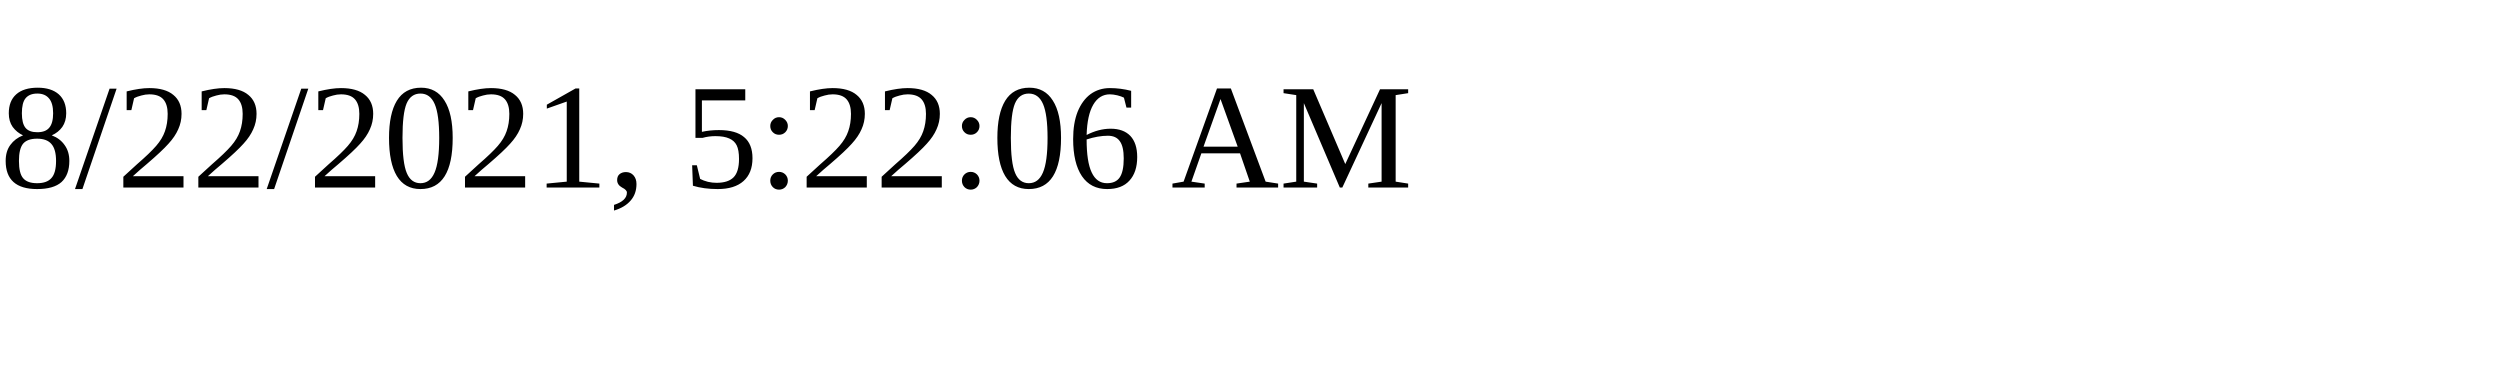
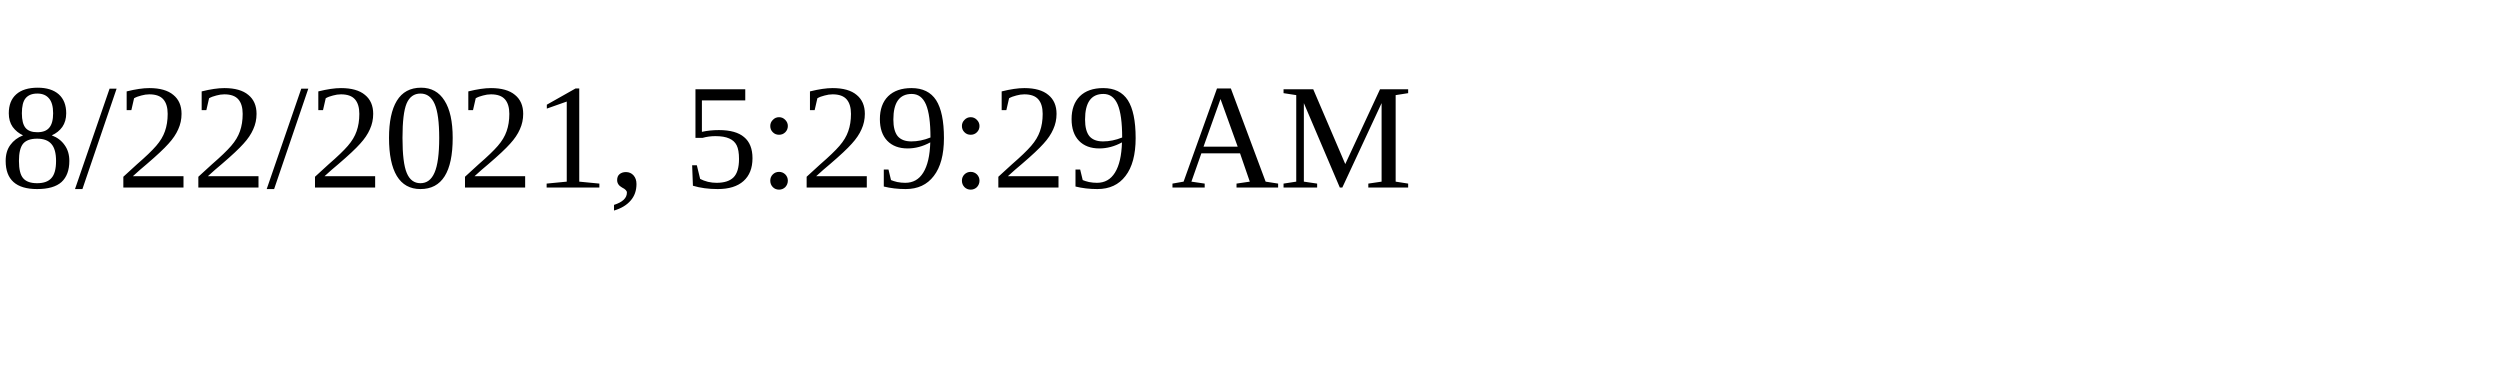
<svg xmlns="http://www.w3.org/2000/svg" height="30" width="200">
-   <text x="0" y="15">8/22/2021, 5:22:06 AM</text>
+   <text x="0" y="15">8/22/2021, 5:29:29 AM</text>
</svg>
